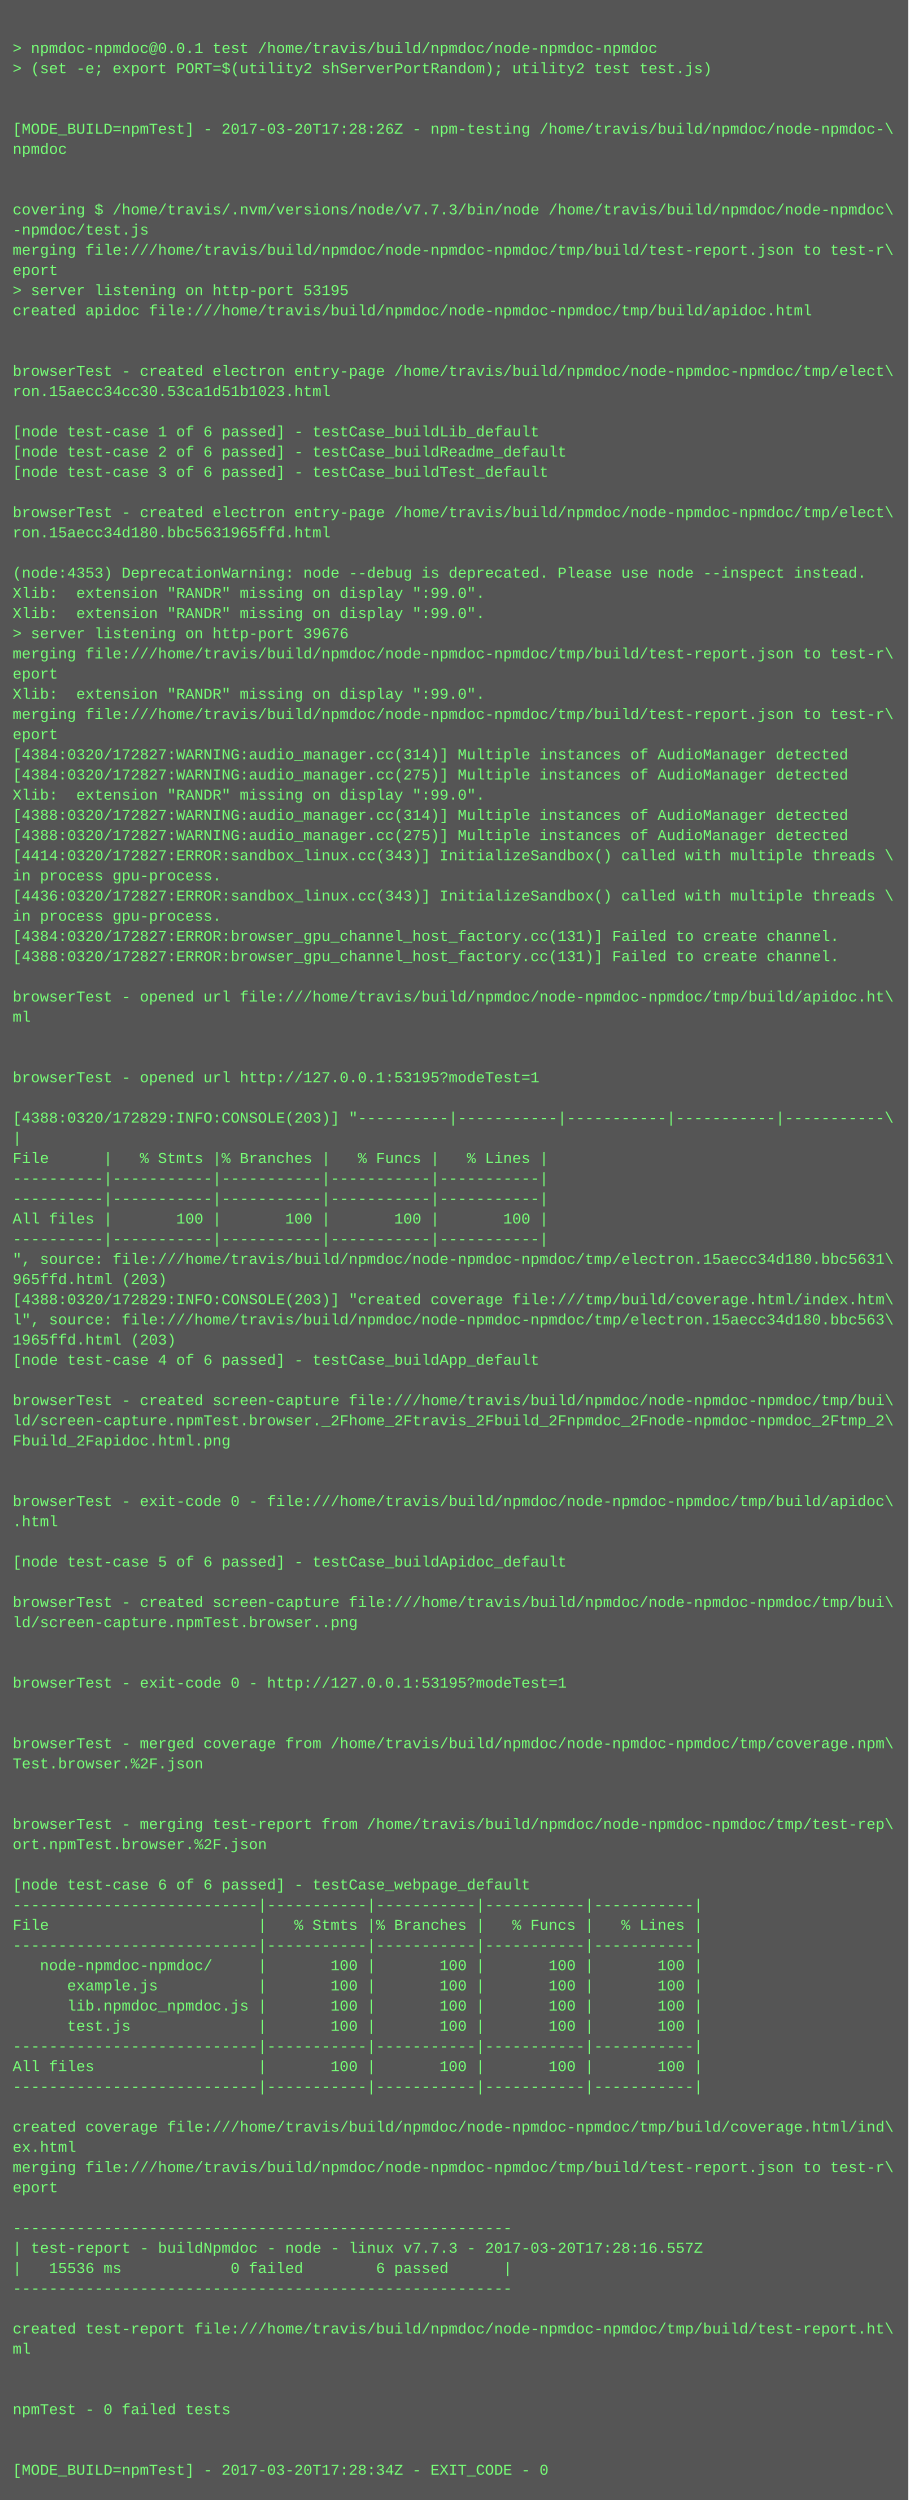
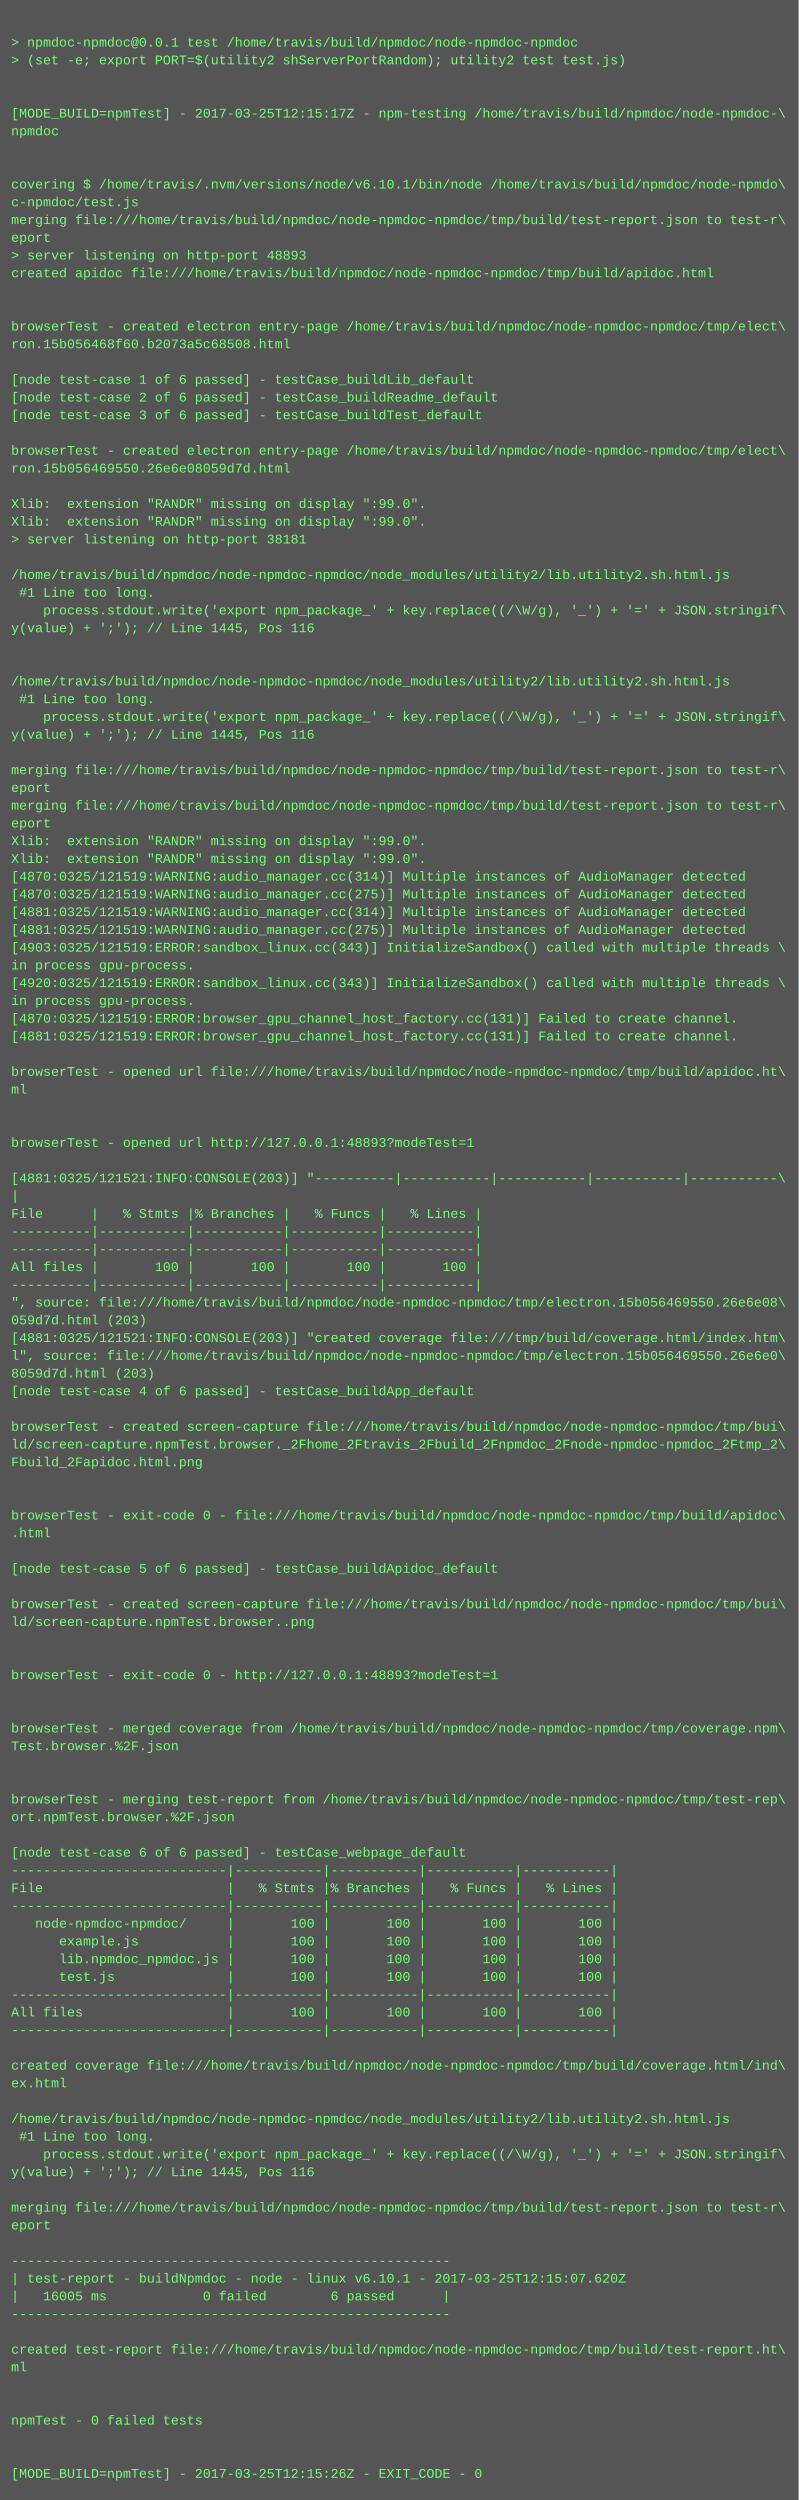
- <svg xmlns="http://www.w3.org/2000/svg" height="1982" width="720">
-   <rect height="1982" fill="#555" width="720" />
+ <svg xmlns="http://www.w3.org/2000/svg" height="2254" width="720">
+   <rect height="2254" fill="#555" width="720" />
  <text fill="#7f7" font-family="Courier New" font-size="12" xml:space="preserve">
    <tspan x="10" y="26" />
    <tspan x="10" y="42">&gt; npmdoc-npmdoc@0.0.1 test /home/travis/build/npmdoc/node-npmdoc-npmdoc</tspan>
    <tspan x="10" y="58">&gt; (set -e; export PORT=$(utility2 shServerPortRandom); utility2 test test.js)</tspan>
    <tspan x="10" y="74" />
    <tspan x="10" y="90" />
-     <tspan x="10" y="106">[MODE_BUILD=npmTest] - 2017-03-20T17:28:26Z - npm-testing /home/travis/build/npmdoc/node-npmdoc-\</tspan>
+     <tspan x="10" y="106">[MODE_BUILD=npmTest] - 2017-03-25T12:15:17Z - npm-testing /home/travis/build/npmdoc/node-npmdoc-\</tspan>
    <tspan x="10" y="122">npmdoc</tspan>
    <tspan x="10" y="138" />
    <tspan x="10" y="154" />
-     <tspan x="10" y="170">covering $ /home/travis/.nvm/versions/node/v7.7.3/bin/node /home/travis/build/npmdoc/node-npmdoc\</tspan>
-     <tspan x="10" y="186">-npmdoc/test.js</tspan>
+     <tspan x="10" y="170">covering $ /home/travis/.nvm/versions/node/v6.10.1/bin/node /home/travis/build/npmdoc/node-npmdo\</tspan>
+     <tspan x="10" y="186">c-npmdoc/test.js</tspan>
    <tspan x="10" y="202">merging file:///home/travis/build/npmdoc/node-npmdoc-npmdoc/tmp/build/test-report.json to test-r\</tspan>
    <tspan x="10" y="218">eport</tspan>
-     <tspan x="10" y="234">&gt; server listening on http-port 53195</tspan>
+     <tspan x="10" y="234">&gt; server listening on http-port 48893</tspan>
    <tspan x="10" y="250">created apidoc file:///home/travis/build/npmdoc/node-npmdoc-npmdoc/tmp/build/apidoc.html</tspan>
    <tspan x="10" y="266" />
    <tspan x="10" y="282" />
    <tspan x="10" y="298">browserTest - created electron entry-page /home/travis/build/npmdoc/node-npmdoc-npmdoc/tmp/elect\</tspan>
-     <tspan x="10" y="314">ron.15aecc34cc30.53ca1d51b1023.html</tspan>
+     <tspan x="10" y="314">ron.15b056468f60.b2073a5c68508.html</tspan>
    <tspan x="10" y="330" />
    <tspan x="10" y="346">[node test-case 1 of 6 passed] - testCase_buildLib_default</tspan>
    <tspan x="10" y="362">[node test-case 2 of 6 passed] - testCase_buildReadme_default</tspan>
    <tspan x="10" y="378">[node test-case 3 of 6 passed] - testCase_buildTest_default</tspan>
    <tspan x="10" y="394" />
    <tspan x="10" y="410">browserTest - created electron entry-page /home/travis/build/npmdoc/node-npmdoc-npmdoc/tmp/elect\</tspan>
-     <tspan x="10" y="426">ron.15aecc34d180.bbc5631965ffd.html</tspan>
+     <tspan x="10" y="426">ron.15b056469550.26e6e08059d7d.html</tspan>
    <tspan x="10" y="442" />
-     <tspan x="10" y="458">(node:4353) DeprecationWarning: node --debug is deprecated. Please use node --inspect instead.</tspan>
+     <tspan x="10" y="458">Xlib:  extension "RANDR" missing on display ":99.0".</tspan>
    <tspan x="10" y="474">Xlib:  extension "RANDR" missing on display ":99.0".</tspan>
-     <tspan x="10" y="490">Xlib:  extension "RANDR" missing on display ":99.0".</tspan>
-     <tspan x="10" y="506">&gt; server listening on http-port 39676</tspan>
-     <tspan x="10" y="522">merging file:///home/travis/build/npmdoc/node-npmdoc-npmdoc/tmp/build/test-report.json to test-r\</tspan>
-     <tspan x="10" y="538">eport</tspan>
-     <tspan x="10" y="554">Xlib:  extension "RANDR" missing on display ":99.0".</tspan>
-     <tspan x="10" y="570">merging file:///home/travis/build/npmdoc/node-npmdoc-npmdoc/tmp/build/test-report.json to test-r\</tspan>
-     <tspan x="10" y="586">eport</tspan>
-     <tspan x="10" y="602">[4384:0320/172827:WARNING:audio_manager.cc(314)] Multiple instances of AudioManager detected</tspan>
-     <tspan x="10" y="618">[4384:0320/172827:WARNING:audio_manager.cc(275)] Multiple instances of AudioManager detected</tspan>
-     <tspan x="10" y="634">Xlib:  extension "RANDR" missing on display ":99.0".</tspan>
-     <tspan x="10" y="650">[4388:0320/172827:WARNING:audio_manager.cc(314)] Multiple instances of AudioManager detected</tspan>
-     <tspan x="10" y="666">[4388:0320/172827:WARNING:audio_manager.cc(275)] Multiple instances of AudioManager detected</tspan>
-     <tspan x="10" y="682">[4414:0320/172827:ERROR:sandbox_linux.cc(343)] InitializeSandbox() called with multiple threads \</tspan>
-     <tspan x="10" y="698">in process gpu-process. </tspan>
-     <tspan x="10" y="714">[4436:0320/172827:ERROR:sandbox_linux.cc(343)] InitializeSandbox() called with multiple threads \</tspan>
-     <tspan x="10" y="730">in process gpu-process. </tspan>
-     <tspan x="10" y="746">[4384:0320/172827:ERROR:browser_gpu_channel_host_factory.cc(131)] Failed to create channel.</tspan>
-     <tspan x="10" y="762">[4388:0320/172827:ERROR:browser_gpu_channel_host_factory.cc(131)] Failed to create channel.</tspan>
-     <tspan x="10" y="778" />
-     <tspan x="10" y="794">browserTest - opened url file:///home/travis/build/npmdoc/node-npmdoc-npmdoc/tmp/build/apidoc.ht\</tspan>
-     <tspan x="10" y="810">ml</tspan>
-     <tspan x="10" y="826" />
-     <tspan x="10" y="842" />
-     <tspan x="10" y="858">browserTest - opened url http://127.0.0.1:53195?modeTest=1</tspan>
-     <tspan x="10" y="874" />
-     <tspan x="10" y="890">[4388:0320/172829:INFO:CONSOLE(203)] "----------|-----------|-----------|-----------|-----------\</tspan>
-     <tspan x="10" y="906">|</tspan>
-     <tspan x="10" y="922">File      |   % Stmts |% Branches |   % Funcs |   % Lines |</tspan>
-     <tspan x="10" y="938">----------|-----------|-----------|-----------|-----------|</tspan>
-     <tspan x="10" y="954">----------|-----------|-----------|-----------|-----------|</tspan>
-     <tspan x="10" y="970">All files |       100 |       100 |       100 |       100 |</tspan>
-     <tspan x="10" y="986">----------|-----------|-----------|-----------|-----------|</tspan>
-     <tspan x="10" y="1002">", source: file:///home/travis/build/npmdoc/node-npmdoc-npmdoc/tmp/electron.15aecc34d180.bbc5631\</tspan>
-     <tspan x="10" y="1018">965ffd.html (203)</tspan>
-     <tspan x="10" y="1034">[4388:0320/172829:INFO:CONSOLE(203)] "created coverage file:///tmp/build/coverage.html/index.htm\</tspan>
-     <tspan x="10" y="1050">l", source: file:///home/travis/build/npmdoc/node-npmdoc-npmdoc/tmp/electron.15aecc34d180.bbc563\</tspan>
-     <tspan x="10" y="1066">1965ffd.html (203)</tspan>
-     <tspan x="10" y="1082">[node test-case 4 of 6 passed] - testCase_buildApp_default</tspan>
-     <tspan x="10" y="1098" />
-     <tspan x="10" y="1114">browserTest - created screen-capture file:///home/travis/build/npmdoc/node-npmdoc-npmdoc/tmp/bui\</tspan>
-     <tspan x="10" y="1130">ld/screen-capture.npmTest.browser._2Fhome_2Ftravis_2Fbuild_2Fnpmdoc_2Fnode-npmdoc-npmdoc_2Ftmp_2\</tspan>
-     <tspan x="10" y="1146">Fbuild_2Fapidoc.html.png</tspan>
-     <tspan x="10" y="1162" />
-     <tspan x="10" y="1178" />
-     <tspan x="10" y="1194">browserTest - exit-code 0 - file:///home/travis/build/npmdoc/node-npmdoc-npmdoc/tmp/build/apidoc\</tspan>
-     <tspan x="10" y="1210">.html</tspan>
-     <tspan x="10" y="1226" />
-     <tspan x="10" y="1242">[node test-case 5 of 6 passed] - testCase_buildApidoc_default</tspan>
-     <tspan x="10" y="1258" />
-     <tspan x="10" y="1274">browserTest - created screen-capture file:///home/travis/build/npmdoc/node-npmdoc-npmdoc/tmp/bui\</tspan>
-     <tspan x="10" y="1290">ld/screen-capture.npmTest.browser..png</tspan>
-     <tspan x="10" y="1306" />
-     <tspan x="10" y="1322" />
-     <tspan x="10" y="1338">browserTest - exit-code 0 - http://127.0.0.1:53195?modeTest=1</tspan>
+     <tspan x="10" y="490">&gt; server listening on http-port 38181</tspan>
+     <tspan x="10" y="506" />
+     <tspan x="10" y="522">/home/travis/build/npmdoc/node-npmdoc-npmdoc/node_modules/utility2/lib.utility2.sh.html.js</tspan>
+     <tspan x="10" y="538"> #1 Line too long.</tspan>
+     <tspan x="10" y="554">    process.stdout.write('export npm_package_' + key.replace((/\W/g), '_') + '=' + JSON.stringif\</tspan>
+     <tspan x="10" y="570">y(value) + ';'); // Line 1445, Pos 116</tspan>
+     <tspan x="10" y="586" />
+     <tspan x="10" y="602" />
+     <tspan x="10" y="618">/home/travis/build/npmdoc/node-npmdoc-npmdoc/node_modules/utility2/lib.utility2.sh.html.js</tspan>
+     <tspan x="10" y="634"> #1 Line too long.</tspan>
+     <tspan x="10" y="650">    process.stdout.write('export npm_package_' + key.replace((/\W/g), '_') + '=' + JSON.stringif\</tspan>
+     <tspan x="10" y="666">y(value) + ';'); // Line 1445, Pos 116</tspan>
+     <tspan x="10" y="682" />
+     <tspan x="10" y="698">merging file:///home/travis/build/npmdoc/node-npmdoc-npmdoc/tmp/build/test-report.json to test-r\</tspan>
+     <tspan x="10" y="714">eport</tspan>
+     <tspan x="10" y="730">merging file:///home/travis/build/npmdoc/node-npmdoc-npmdoc/tmp/build/test-report.json to test-r\</tspan>
+     <tspan x="10" y="746">eport</tspan>
+     <tspan x="10" y="762">Xlib:  extension "RANDR" missing on display ":99.0".</tspan>
+     <tspan x="10" y="778">Xlib:  extension "RANDR" missing on display ":99.0".</tspan>
+     <tspan x="10" y="794">[4870:0325/121519:WARNING:audio_manager.cc(314)] Multiple instances of AudioManager detected</tspan>
+     <tspan x="10" y="810">[4870:0325/121519:WARNING:audio_manager.cc(275)] Multiple instances of AudioManager detected</tspan>
+     <tspan x="10" y="826">[4881:0325/121519:WARNING:audio_manager.cc(314)] Multiple instances of AudioManager detected</tspan>
+     <tspan x="10" y="842">[4881:0325/121519:WARNING:audio_manager.cc(275)] Multiple instances of AudioManager detected</tspan>
+     <tspan x="10" y="858">[4903:0325/121519:ERROR:sandbox_linux.cc(343)] InitializeSandbox() called with multiple threads \</tspan>
+     <tspan x="10" y="874">in process gpu-process. </tspan>
+     <tspan x="10" y="890">[4920:0325/121519:ERROR:sandbox_linux.cc(343)] InitializeSandbox() called with multiple threads \</tspan>
+     <tspan x="10" y="906">in process gpu-process. </tspan>
+     <tspan x="10" y="922">[4870:0325/121519:ERROR:browser_gpu_channel_host_factory.cc(131)] Failed to create channel.</tspan>
+     <tspan x="10" y="938">[4881:0325/121519:ERROR:browser_gpu_channel_host_factory.cc(131)] Failed to create channel.</tspan>
+     <tspan x="10" y="954" />
+     <tspan x="10" y="970">browserTest - opened url file:///home/travis/build/npmdoc/node-npmdoc-npmdoc/tmp/build/apidoc.ht\</tspan>
+     <tspan x="10" y="986">ml</tspan>
+     <tspan x="10" y="1002" />
+     <tspan x="10" y="1018" />
+     <tspan x="10" y="1034">browserTest - opened url http://127.0.0.1:48893?modeTest=1</tspan>
+     <tspan x="10" y="1050" />
+     <tspan x="10" y="1066">[4881:0325/121521:INFO:CONSOLE(203)] "----------|-----------|-----------|-----------|-----------\</tspan>
+     <tspan x="10" y="1082">|</tspan>
+     <tspan x="10" y="1098">File      |   % Stmts |% Branches |   % Funcs |   % Lines |</tspan>
+     <tspan x="10" y="1114">----------|-----------|-----------|-----------|-----------|</tspan>
+     <tspan x="10" y="1130">----------|-----------|-----------|-----------|-----------|</tspan>
+     <tspan x="10" y="1146">All files |       100 |       100 |       100 |       100 |</tspan>
+     <tspan x="10" y="1162">----------|-----------|-----------|-----------|-----------|</tspan>
+     <tspan x="10" y="1178">", source: file:///home/travis/build/npmdoc/node-npmdoc-npmdoc/tmp/electron.15b056469550.26e6e08\</tspan>
+     <tspan x="10" y="1194">059d7d.html (203)</tspan>
+     <tspan x="10" y="1210">[4881:0325/121521:INFO:CONSOLE(203)] "created coverage file:///tmp/build/coverage.html/index.htm\</tspan>
+     <tspan x="10" y="1226">l", source: file:///home/travis/build/npmdoc/node-npmdoc-npmdoc/tmp/electron.15b056469550.26e6e0\</tspan>
+     <tspan x="10" y="1242">8059d7d.html (203)</tspan>
+     <tspan x="10" y="1258">[node test-case 4 of 6 passed] - testCase_buildApp_default</tspan>
+     <tspan x="10" y="1274" />
+     <tspan x="10" y="1290">browserTest - created screen-capture file:///home/travis/build/npmdoc/node-npmdoc-npmdoc/tmp/bui\</tspan>
+     <tspan x="10" y="1306">ld/screen-capture.npmTest.browser._2Fhome_2Ftravis_2Fbuild_2Fnpmdoc_2Fnode-npmdoc-npmdoc_2Ftmp_2\</tspan>
+     <tspan x="10" y="1322">Fbuild_2Fapidoc.html.png</tspan>
+     <tspan x="10" y="1338" />
    <tspan x="10" y="1354" />
-     <tspan x="10" y="1370" />
-     <tspan x="10" y="1386">browserTest - merged coverage from /home/travis/build/npmdoc/node-npmdoc-npmdoc/tmp/coverage.npm\</tspan>
-     <tspan x="10" y="1402">Test.browser.%2F.json</tspan>
-     <tspan x="10" y="1418" />
+     <tspan x="10" y="1370">browserTest - exit-code 0 - file:///home/travis/build/npmdoc/node-npmdoc-npmdoc/tmp/build/apidoc\</tspan>
+     <tspan x="10" y="1386">.html</tspan>
+     <tspan x="10" y="1402" />
+     <tspan x="10" y="1418">[node test-case 5 of 6 passed] - testCase_buildApidoc_default</tspan>
    <tspan x="10" y="1434" />
-     <tspan x="10" y="1450">browserTest - merging test-report from /home/travis/build/npmdoc/node-npmdoc-npmdoc/tmp/test-rep\</tspan>
-     <tspan x="10" y="1466">ort.npmTest.browser.%2F.json</tspan>
+     <tspan x="10" y="1450">browserTest - created screen-capture file:///home/travis/build/npmdoc/node-npmdoc-npmdoc/tmp/bui\</tspan>
+     <tspan x="10" y="1466">ld/screen-capture.npmTest.browser..png</tspan>
    <tspan x="10" y="1482" />
-     <tspan x="10" y="1498">[node test-case 6 of 6 passed] - testCase_webpage_default</tspan>
-     <tspan x="10" y="1514">---------------------------|-----------|-----------|-----------|-----------|</tspan>
-     <tspan x="10" y="1530">File                       |   % Stmts |% Branches |   % Funcs |   % Lines |</tspan>
-     <tspan x="10" y="1546">---------------------------|-----------|-----------|-----------|-----------|</tspan>
-     <tspan x="10" y="1562">   node-npmdoc-npmdoc/     |       100 |       100 |       100 |       100 |</tspan>
-     <tspan x="10" y="1578">      example.js           |       100 |       100 |       100 |       100 |</tspan>
-     <tspan x="10" y="1594">      lib.npmdoc_npmdoc.js |       100 |       100 |       100 |       100 |</tspan>
-     <tspan x="10" y="1610">      test.js              |       100 |       100 |       100 |       100 |</tspan>
-     <tspan x="10" y="1626">---------------------------|-----------|-----------|-----------|-----------|</tspan>
-     <tspan x="10" y="1642">All files                  |       100 |       100 |       100 |       100 |</tspan>
-     <tspan x="10" y="1658">---------------------------|-----------|-----------|-----------|-----------|</tspan>
-     <tspan x="10" y="1674" />
-     <tspan x="10" y="1690">created coverage file:///home/travis/build/npmdoc/node-npmdoc-npmdoc/tmp/build/coverage.html/ind\</tspan>
-     <tspan x="10" y="1706">ex.html</tspan>
-     <tspan x="10" y="1722">merging file:///home/travis/build/npmdoc/node-npmdoc-npmdoc/tmp/build/test-report.json to test-r\</tspan>
-     <tspan x="10" y="1738">eport</tspan>
-     <tspan x="10" y="1754" />
-     <tspan x="10" y="1770">-------------------------------------------------------</tspan>
-     <tspan x="10" y="1786">| test-report - buildNpmdoc - node - linux v7.7.3 - 2017-03-20T17:28:16.557Z</tspan>
-     <tspan x="10" y="1802">|   15536 ms            0 failed        6 passed      |</tspan>
-     <tspan x="10" y="1818">-------------------------------------------------------</tspan>
-     <tspan x="10" y="1834" />
-     <tspan x="10" y="1850">created test-report file:///home/travis/build/npmdoc/node-npmdoc-npmdoc/tmp/build/test-report.ht\</tspan>
-     <tspan x="10" y="1866">ml</tspan>
-     <tspan x="10" y="1882" />
+     <tspan x="10" y="1498" />
+     <tspan x="10" y="1514">browserTest - exit-code 0 - http://127.0.0.1:48893?modeTest=1</tspan>
+     <tspan x="10" y="1530" />
+     <tspan x="10" y="1546" />
+     <tspan x="10" y="1562">browserTest - merged coverage from /home/travis/build/npmdoc/node-npmdoc-npmdoc/tmp/coverage.npm\</tspan>
+     <tspan x="10" y="1578">Test.browser.%2F.json</tspan>
+     <tspan x="10" y="1594" />
+     <tspan x="10" y="1610" />
+     <tspan x="10" y="1626">browserTest - merging test-report from /home/travis/build/npmdoc/node-npmdoc-npmdoc/tmp/test-rep\</tspan>
+     <tspan x="10" y="1642">ort.npmTest.browser.%2F.json</tspan>
+     <tspan x="10" y="1658" />
+     <tspan x="10" y="1674">[node test-case 6 of 6 passed] - testCase_webpage_default</tspan>
+     <tspan x="10" y="1690">---------------------------|-----------|-----------|-----------|-----------|</tspan>
+     <tspan x="10" y="1706">File                       |   % Stmts |% Branches |   % Funcs |   % Lines |</tspan>
+     <tspan x="10" y="1722">---------------------------|-----------|-----------|-----------|-----------|</tspan>
+     <tspan x="10" y="1738">   node-npmdoc-npmdoc/     |       100 |       100 |       100 |       100 |</tspan>
+     <tspan x="10" y="1754">      example.js           |       100 |       100 |       100 |       100 |</tspan>
+     <tspan x="10" y="1770">      lib.npmdoc_npmdoc.js |       100 |       100 |       100 |       100 |</tspan>
+     <tspan x="10" y="1786">      test.js              |       100 |       100 |       100 |       100 |</tspan>
+     <tspan x="10" y="1802">---------------------------|-----------|-----------|-----------|-----------|</tspan>
+     <tspan x="10" y="1818">All files                  |       100 |       100 |       100 |       100 |</tspan>
+     <tspan x="10" y="1834">---------------------------|-----------|-----------|-----------|-----------|</tspan>
+     <tspan x="10" y="1850" />
+     <tspan x="10" y="1866">created coverage file:///home/travis/build/npmdoc/node-npmdoc-npmdoc/tmp/build/coverage.html/ind\</tspan>
+     <tspan x="10" y="1882">ex.html</tspan>
    <tspan x="10" y="1898" />
-     <tspan x="10" y="1914">npmTest - 0 failed tests</tspan>
-     <tspan x="10" y="1930" />
-     <tspan x="10" y="1946" />
-     <tspan x="10" y="1962">[MODE_BUILD=npmTest] - 2017-03-20T17:28:34Z - EXIT_CODE - 0</tspan>
+     <tspan x="10" y="1914">/home/travis/build/npmdoc/node-npmdoc-npmdoc/node_modules/utility2/lib.utility2.sh.html.js</tspan>
+     <tspan x="10" y="1930"> #1 Line too long.</tspan>
+     <tspan x="10" y="1946">    process.stdout.write('export npm_package_' + key.replace((/\W/g), '_') + '=' + JSON.stringif\</tspan>
+     <tspan x="10" y="1962">y(value) + ';'); // Line 1445, Pos 116</tspan>
+     <tspan x="10" y="1978" />
+     <tspan x="10" y="1994">merging file:///home/travis/build/npmdoc/node-npmdoc-npmdoc/tmp/build/test-report.json to test-r\</tspan>
+     <tspan x="10" y="2010">eport</tspan>
+     <tspan x="10" y="2026" />
+     <tspan x="10" y="2042">-------------------------------------------------------</tspan>
+     <tspan x="10" y="2058">| test-report - buildNpmdoc - node - linux v6.10.1 - 2017-03-25T12:15:07.620Z</tspan>
+     <tspan x="10" y="2074">|   16005 ms            0 failed        6 passed      |</tspan>
+     <tspan x="10" y="2090">-------------------------------------------------------</tspan>
+     <tspan x="10" y="2106" />
+     <tspan x="10" y="2122">created test-report file:///home/travis/build/npmdoc/node-npmdoc-npmdoc/tmp/build/test-report.ht\</tspan>
+     <tspan x="10" y="2138">ml</tspan>
+     <tspan x="10" y="2154" />
+     <tspan x="10" y="2170" />
+     <tspan x="10" y="2186">npmTest - 0 failed tests</tspan>
+     <tspan x="10" y="2202" />
+     <tspan x="10" y="2218" />
+     <tspan x="10" y="2234">[MODE_BUILD=npmTest] - 2017-03-25T12:15:26Z - EXIT_CODE - 0</tspan>
  </text>
</svg>
